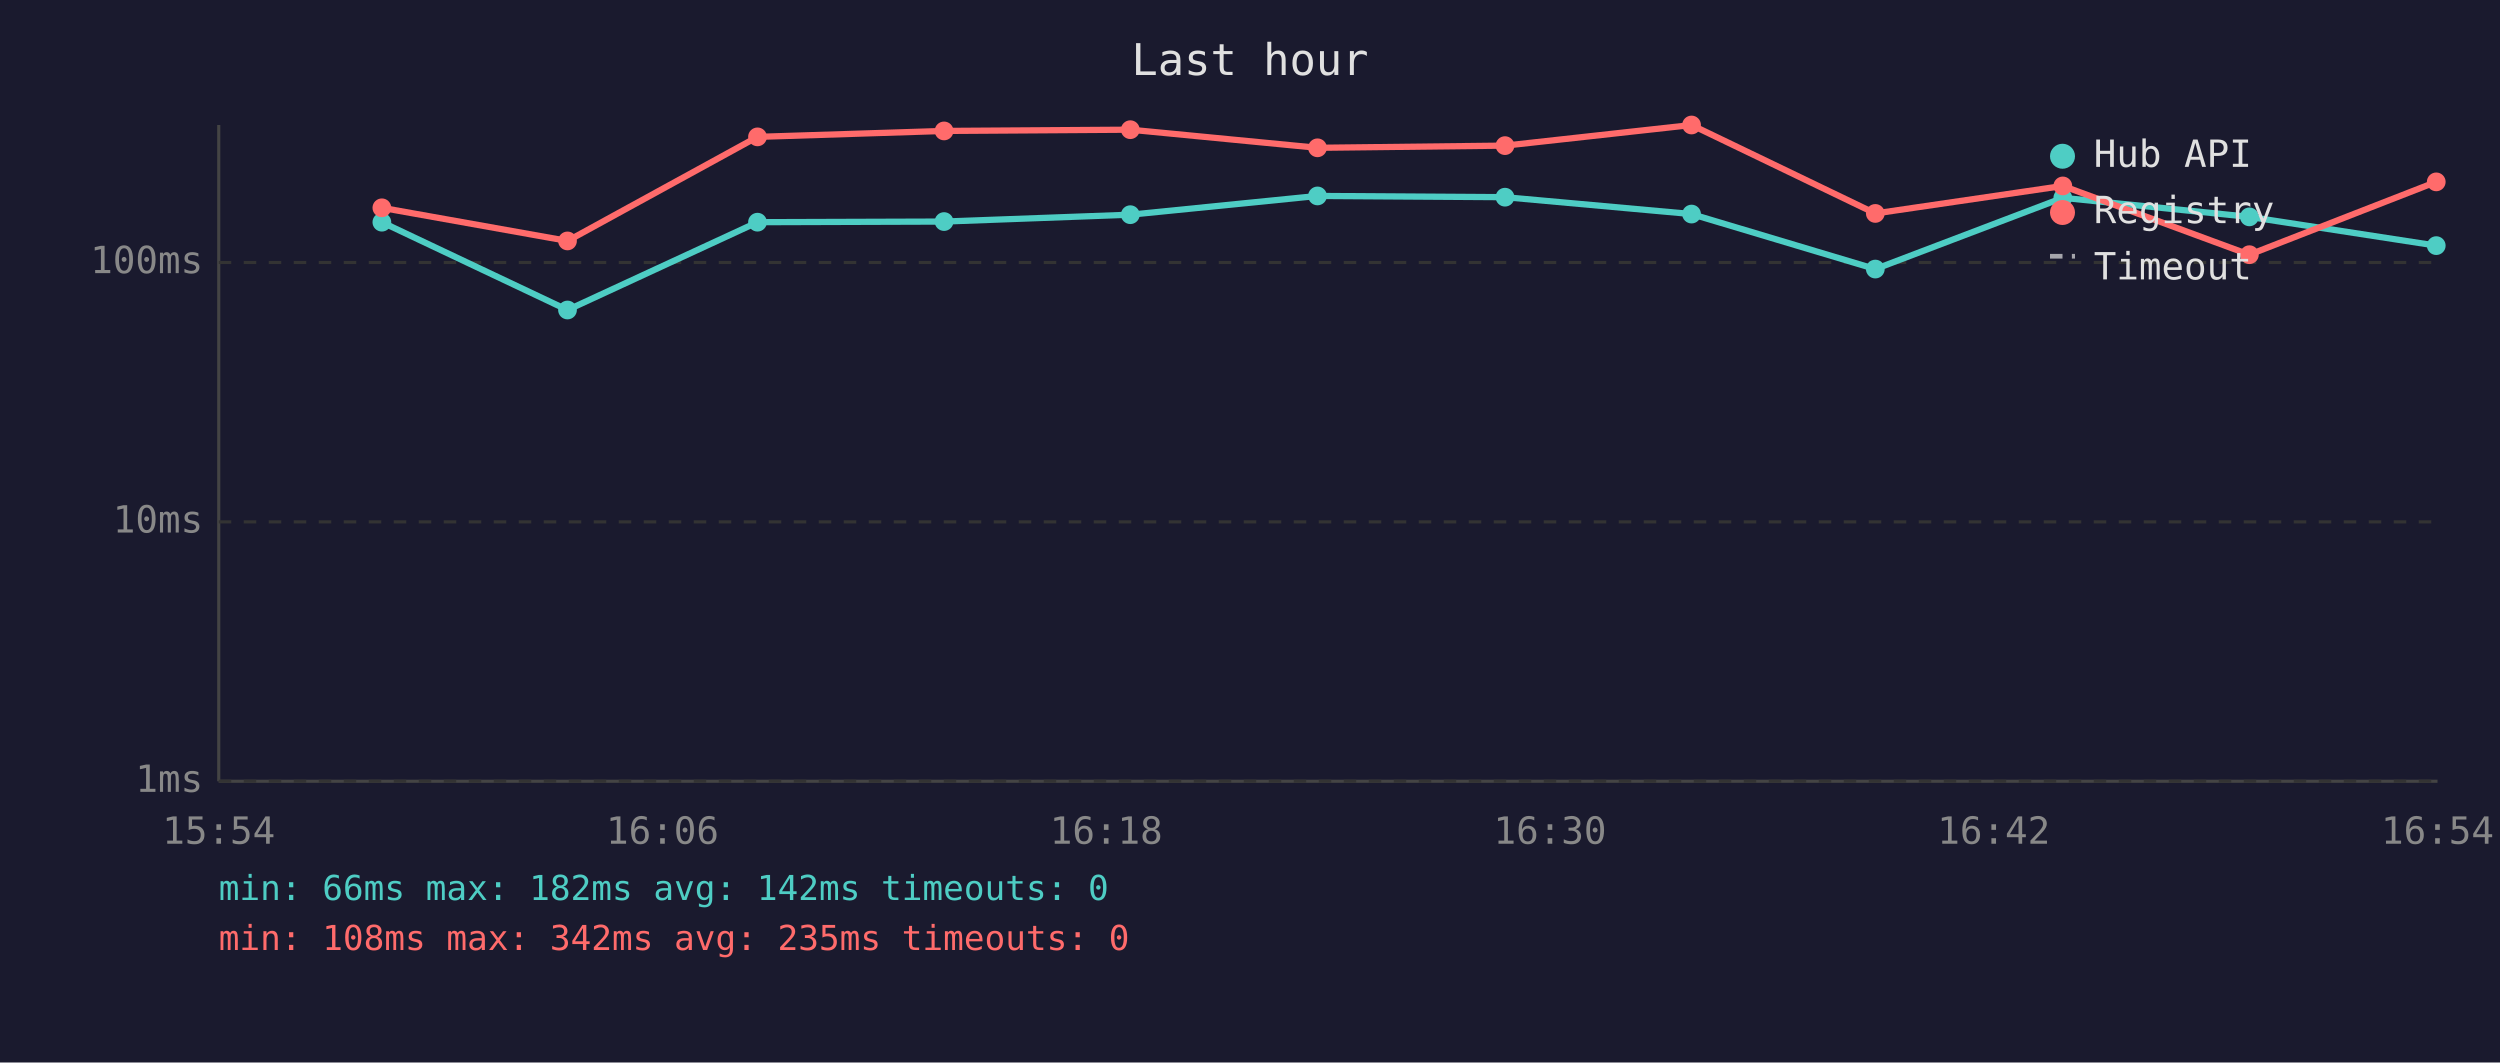
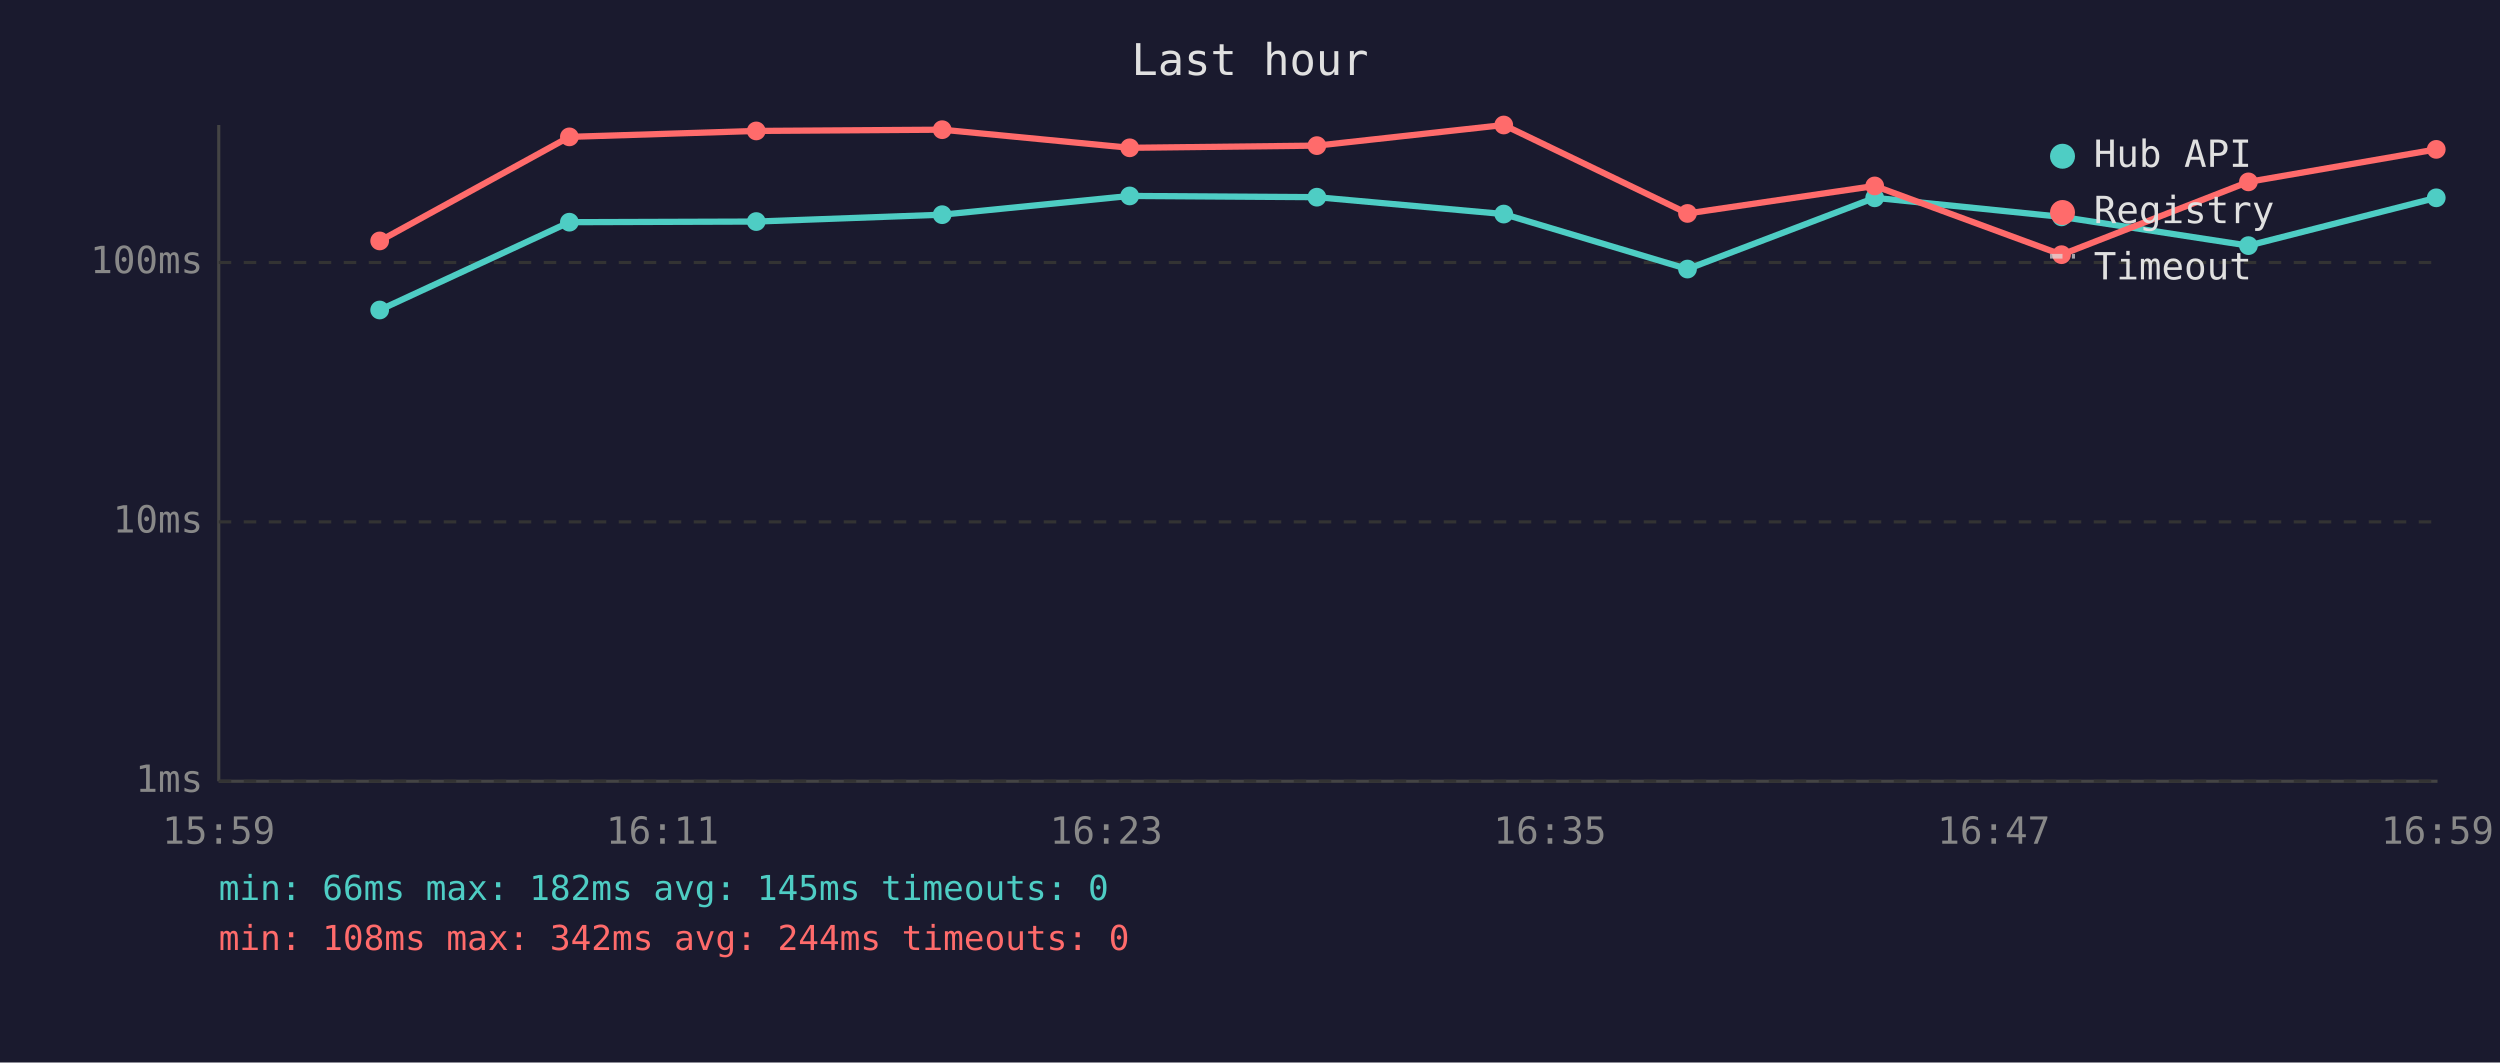
<svg xmlns="http://www.w3.org/2000/svg" viewBox="0 0 800 340" font-family="monospace" font-size="12">
  <rect width="800" height="340" fill="#1a1a2e" />
  <text x="400" y="24" fill="#e0e0e0" font-size="14" text-anchor="middle">Last hour</text>
  <line x1="70" y1="40" x2="70" y2="250" stroke="#444" stroke-width="1" />
  <line x1="70" y1="250" x2="780" y2="250" stroke="#444" stroke-width="1" />
  <line x1="70" y1="250" x2="780" y2="250" stroke="#333" stroke-width="1" stroke-dasharray="4" />
  <text x="65" y="250" fill="#888" text-anchor="end" dominant-baseline="middle">1ms</text>
  <line x1="70" y1="167" x2="780" y2="167" stroke="#333" stroke-width="1" stroke-dasharray="4" />
  <text x="65" y="167" fill="#888" text-anchor="end" dominant-baseline="middle">10ms</text>
  <line x1="70" y1="84" x2="780" y2="84" stroke="#333" stroke-width="1" stroke-dasharray="4" />
  <text x="65" y="84" fill="#888" text-anchor="end" dominant-baseline="middle">100ms</text>
-   <text x="70" y="270" fill="#888" text-anchor="middle">15:54</text>
-   <text x="212" y="270" fill="#888" text-anchor="middle">16:06</text>
-   <text x="354" y="270" fill="#888" text-anchor="middle">16:18</text>
-   <text x="496" y="270" fill="#888" text-anchor="middle">16:30</text>
-   <text x="638" y="270" fill="#888" text-anchor="middle">16:42</text>
-   <text x="780" y="270" fill="#888" text-anchor="middle">16:54</text>
-   <polyline points="122.2,71.1 181.6,99.2 242.4,71.1 302.1,70.9 361.7,68.7 421.6,62.7 481.6,63.1 541.3,68.5 600.1,86.1 660.1,63.3 719.8,69.4 779.6,78.6" fill="none" stroke="#4ecdc4" stroke-width="2" opacity="1" />
-   <circle cx="122.2" cy="71.1" r="3" fill="#4ecdc4" />
-   <circle cx="181.6" cy="99.2" r="3" fill="#4ecdc4" />
-   <circle cx="242.4" cy="71.1" r="3" fill="#4ecdc4" />
-   <circle cx="302.1" cy="70.9" r="3" fill="#4ecdc4" />
-   <circle cx="361.7" cy="68.7" r="3" fill="#4ecdc4" />
-   <circle cx="421.6" cy="62.7" r="3" fill="#4ecdc4" />
-   <circle cx="481.6" cy="63.1" r="3" fill="#4ecdc4" />
-   <circle cx="541.3" cy="68.5" r="3" fill="#4ecdc4" />
-   <circle cx="600.1" cy="86.1" r="3" fill="#4ecdc4" />
-   <circle cx="660.1" cy="63.3" r="3" fill="#4ecdc4" />
-   <circle cx="719.8" cy="69.4" r="3" fill="#4ecdc4" />
-   <circle cx="779.6" cy="78.6" r="3" fill="#4ecdc4" />
-   <polyline points="122.2,66.5 181.6,77.1 242.4,43.8 302.1,41.9 361.7,41.5 421.6,47.3 481.6,46.6 541.3,40.0 600.1,68.3 660.1,59.5 719.8,81.5 779.6,58.2" fill="none" stroke="#ff6b6b" stroke-width="2" opacity="1" />
-   <circle cx="122.2" cy="66.5" r="3" fill="#ff6b6b" />
-   <circle cx="181.6" cy="77.1" r="3" fill="#ff6b6b" />
-   <circle cx="242.4" cy="43.8" r="3" fill="#ff6b6b" />
-   <circle cx="302.1" cy="41.9" r="3" fill="#ff6b6b" />
-   <circle cx="361.7" cy="41.5" r="3" fill="#ff6b6b" />
-   <circle cx="421.6" cy="47.3" r="3" fill="#ff6b6b" />
-   <circle cx="481.6" cy="46.6" r="3" fill="#ff6b6b" />
-   <circle cx="541.3" cy="40.0" r="3" fill="#ff6b6b" />
-   <circle cx="600.1" cy="68.3" r="3" fill="#ff6b6b" />
-   <circle cx="660.1" cy="59.5" r="3" fill="#ff6b6b" />
-   <circle cx="719.8" cy="81.5" r="3" fill="#ff6b6b" />
-   <circle cx="779.6" cy="58.2" r="3" fill="#ff6b6b" />
+   <text x="70" y="270" fill="#888" text-anchor="middle">15:59</text>
+   <text x="212" y="270" fill="#888" text-anchor="middle">16:11</text>
+   <text x="354" y="270" fill="#888" text-anchor="middle">16:23</text>
+   <text x="496" y="270" fill="#888" text-anchor="middle">16:35</text>
+   <text x="638" y="270" fill="#888" text-anchor="middle">16:47</text>
+   <text x="780" y="270" fill="#888" text-anchor="middle">16:59</text>
+   <polyline points="121.5,99.2 182.2,71.1 242.0,70.9 301.5,68.7 361.5,62.7 421.4,63.1 481.2,68.5 540.0,86.1 599.9,63.3 659.7,69.4 719.5,78.6 779.6,63.3" fill="none" stroke="#4ecdc4" stroke-width="2" opacity="1" />
+   <circle cx="121.5" cy="99.2" r="3" fill="#4ecdc4" />
+   <circle cx="182.2" cy="71.1" r="3" fill="#4ecdc4" />
+   <circle cx="242.0" cy="70.9" r="3" fill="#4ecdc4" />
+   <circle cx="301.5" cy="68.7" r="3" fill="#4ecdc4" />
+   <circle cx="361.5" cy="62.7" r="3" fill="#4ecdc4" />
+   <circle cx="421.4" cy="63.1" r="3" fill="#4ecdc4" />
+   <circle cx="481.2" cy="68.5" r="3" fill="#4ecdc4" />
+   <circle cx="540.0" cy="86.1" r="3" fill="#4ecdc4" />
+   <circle cx="599.9" cy="63.3" r="3" fill="#4ecdc4" />
+   <circle cx="659.7" cy="69.4" r="3" fill="#4ecdc4" />
+   <circle cx="719.5" cy="78.6" r="3" fill="#4ecdc4" />
+   <circle cx="779.6" cy="63.3" r="3" fill="#4ecdc4" />
+   <polyline points="121.5,77.1 182.2,43.8 242.0,41.9 301.5,41.5 361.5,47.3 421.4,46.6 481.2,40.0 540.0,68.3 599.9,59.5 659.7,81.5 719.5,58.2 779.6,47.8" fill="none" stroke="#ff6b6b" stroke-width="2" opacity="1" />
+   <circle cx="121.5" cy="77.1" r="3" fill="#ff6b6b" />
+   <circle cx="182.2" cy="43.8" r="3" fill="#ff6b6b" />
+   <circle cx="242.0" cy="41.9" r="3" fill="#ff6b6b" />
+   <circle cx="301.5" cy="41.5" r="3" fill="#ff6b6b" />
+   <circle cx="361.5" cy="47.3" r="3" fill="#ff6b6b" />
+   <circle cx="421.4" cy="46.6" r="3" fill="#ff6b6b" />
+   <circle cx="481.2" cy="40.0" r="3" fill="#ff6b6b" />
+   <circle cx="540.0" cy="68.3" r="3" fill="#ff6b6b" />
+   <circle cx="599.9" cy="59.5" r="3" fill="#ff6b6b" />
+   <circle cx="659.7" cy="81.5" r="3" fill="#ff6b6b" />
+   <circle cx="719.5" cy="58.2" r="3" fill="#ff6b6b" />
+   <circle cx="779.6" cy="47.8" r="3" fill="#ff6b6b" />
  <circle cx="660" cy="50" r="4" fill="#4ecdc4" />
  <text x="670" y="50" fill="#e0e0e0" dominant-baseline="middle">Hub API</text>
  <circle cx="660" cy="68" r="4" fill="#ff6b6b" />
  <text x="670" y="68" fill="#e0e0e0" dominant-baseline="middle">Registry</text>
  <line x1="656" y1="82" x2="664" y2="82" stroke="#e0e0e0" stroke-width="1.5" stroke-dasharray="4,3" opacity="0.7" />
  <text x="670" y="86" fill="#e0e0e0" dominant-baseline="middle">Timeout</text>
-   <text x="70" y="288" fill="#4ecdc4" font-size="11">min: 66ms  max: 182ms  avg: 142ms  timeouts: 0</text>
-   <text x="70" y="304" fill="#ff6b6b" font-size="11">min: 108ms  max: 342ms  avg: 235ms  timeouts: 0</text>
+   <text x="70" y="288" fill="#4ecdc4" font-size="11">min: 66ms  max: 182ms  avg: 145ms  timeouts: 0</text>
+   <text x="70" y="304" fill="#ff6b6b" font-size="11">min: 108ms  max: 342ms  avg: 244ms  timeouts: 0</text>
</svg>
